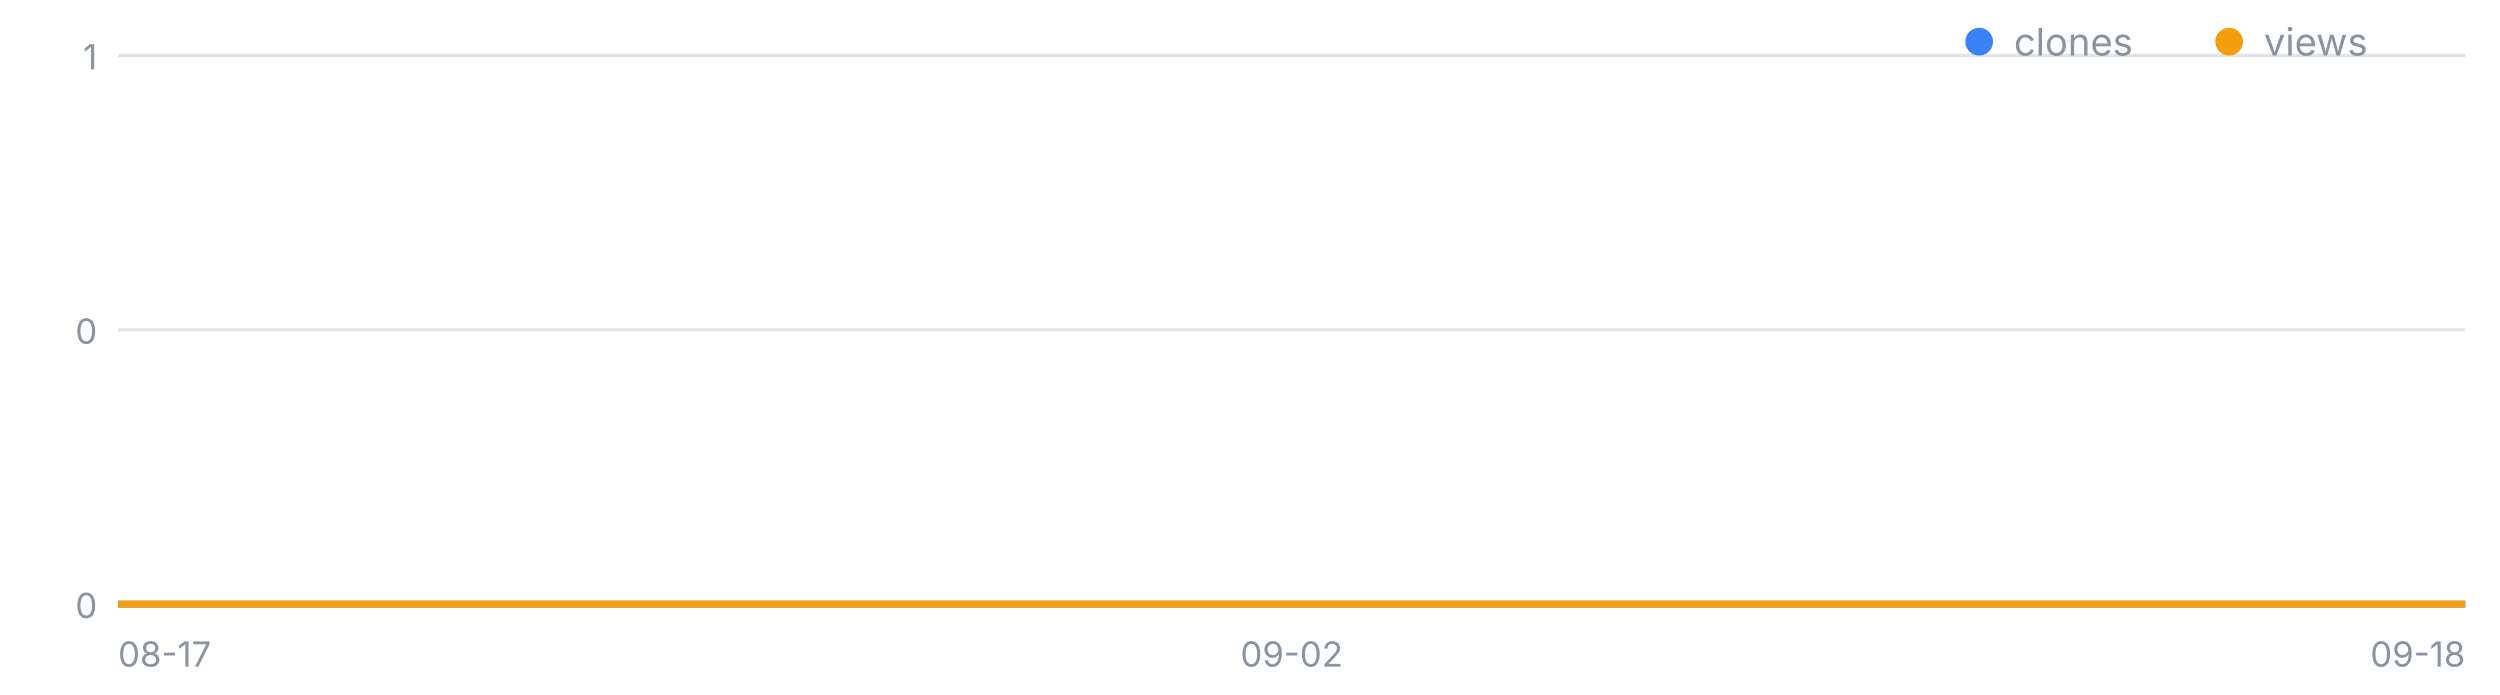
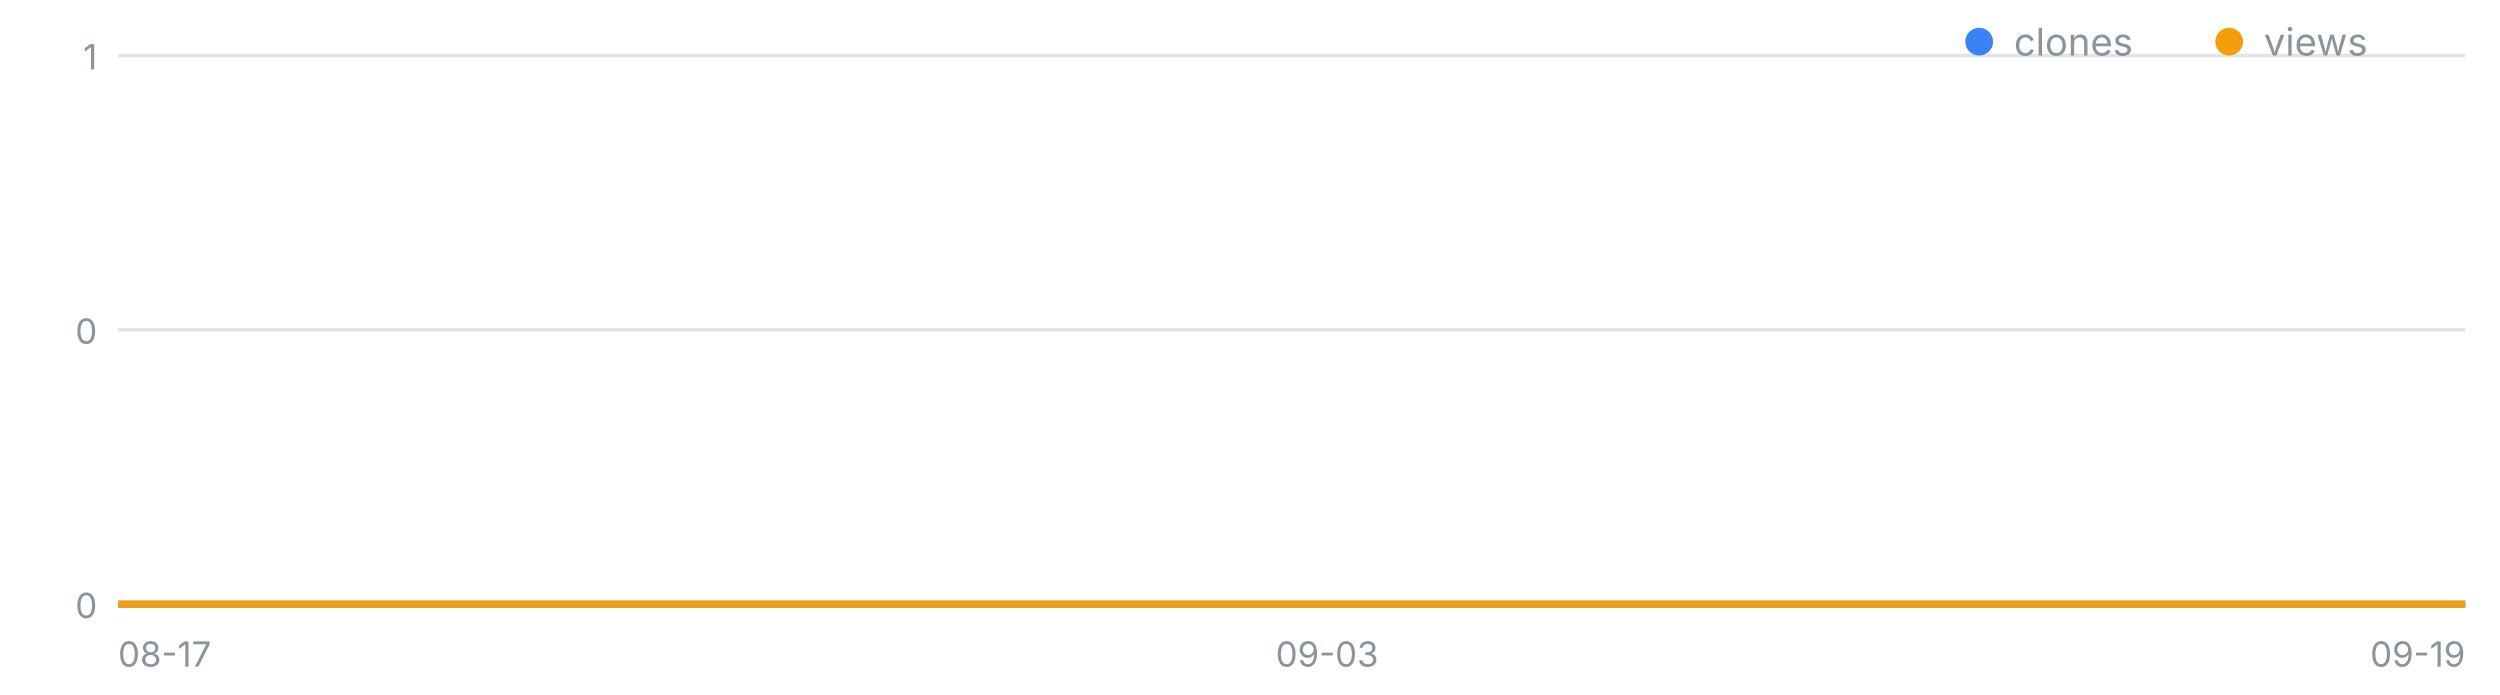
<svg xmlns="http://www.w3.org/2000/svg" width="720" height="200" viewBox="0 0 720 200" font-family="-apple-system,Segoe UI,sans-serif" role="img" aria-label="일별 클론·조회 추이">
  <line x1="34" y1="174.0" x2="710" y2="174.0" stroke="#8b949e" stroke-opacity=".25" />
  <text x="28" y="178.0" font-size="10" fill="#8b949e" text-anchor="end">0</text>
  <line x1="34" y1="95.0" x2="710" y2="95.0" stroke="#8b949e" stroke-opacity=".25" />
  <text x="28" y="99.0" font-size="10" fill="#8b949e" text-anchor="end">0</text>
  <line x1="34" y1="16.0" x2="710" y2="16.0" stroke="#8b949e" stroke-opacity=".25" />
  <text x="28" y="20.0" font-size="10" fill="#8b949e" text-anchor="end">1</text>
  <text x="34.0" y="192" font-size="10" fill="#8b949e" text-anchor="start">08-17</text>
-   <text x="372.0" y="192" font-size="10" fill="#8b949e" text-anchor="middle">09-02</text>
-   <text x="710.0" y="192" font-size="10" fill="#8b949e" text-anchor="end">09-18</text>
-   <polyline fill="none" stroke="#3b82f6" stroke-width="2" points="34.0,174.0 55.1,174.0 76.2,174.0 97.4,174.0 118.5,174.0 139.6,174.0 160.8,174.0 181.9,174.0 203.0,174.0 224.1,174.0 245.2,174.0 266.4,174.0 287.5,174.0 308.6,174.0 329.8,174.0 350.9,174.0 372.0,174.0 393.1,174.0 414.2,174.0 435.4,174.0 456.5,174.0 477.6,174.0 498.8,174.0 519.9,174.0 541.0,174.0 562.1,174.0 583.2,174.0 604.4,174.0 625.5,174.0 646.6,174.0 667.8,174.0 688.9,174.0 710.0,174.0" />
-   <polyline fill="none" stroke="#f59e0b" stroke-width="2" points="34.0,174.0 55.1,174.0 76.2,174.0 97.4,174.0 118.5,174.0 139.6,174.0 160.8,174.0 181.9,174.0 203.0,174.0 224.1,174.0 245.2,174.0 266.4,174.0 287.5,174.0 308.6,174.0 329.8,174.0 350.9,174.0 372.0,174.0 393.1,174.0 414.2,174.0 435.4,174.0 456.5,174.0 477.6,174.0 498.8,174.0 519.9,174.0 541.0,174.0 562.1,174.0 583.2,174.0 604.4,174.0 625.5,174.0 646.6,174.0 667.8,174.0 688.9,174.0 710.0,174.0" />
+   <text x="382.2" y="192" font-size="10" fill="#8b949e" text-anchor="middle">09-03</text>
+   <text x="710.0" y="192" font-size="10" fill="#8b949e" text-anchor="end">09-19</text>
+   <polyline fill="none" stroke="#3b82f6" stroke-width="2" points="34.0,174.0 54.5,174.0 75.0,174.0 95.5,174.0 115.9,174.0 136.4,174.0 156.9,174.0 177.4,174.0 197.9,174.0 218.4,174.0 238.8,174.0 259.3,174.0 279.8,174.0 300.3,174.0 320.8,174.0 341.3,174.0 361.8,174.0 382.2,174.0 402.7,174.0 423.2,174.0 443.7,174.0 464.2,174.0 484.7,174.0 505.2,174.0 525.6,174.0 546.1,174.0 566.6,174.0 587.1,174.0 607.6,174.0 628.1,174.0 648.5,174.0 669.0,174.0 689.5,174.0 710.0,174.0" />
+   <polyline fill="none" stroke="#f59e0b" stroke-width="2" points="34.0,174.0 54.5,174.0 75.0,174.0 95.5,174.0 115.9,174.0 136.4,174.0 156.9,174.0 177.4,174.0 197.9,174.0 218.4,174.0 238.8,174.0 259.3,174.0 279.8,174.0 300.3,174.0 320.8,174.0 341.3,174.0 361.8,174.0 382.2,174.0 402.7,174.0 423.2,174.0 443.7,174.0 464.2,174.0 484.7,174.0 505.2,174.0 525.6,174.0 546.1,174.0 566.6,174.0 587.1,174.0 607.6,174.0 628.1,174.0 648.5,174.0 669.0,174.0 689.5,174.0 710.0,174.0" />
  <circle cx="570" cy="12" r="4" fill="#3b82f6" />
  <text x="580" y="16" font-size="11" fill="#8b949e">clones</text>
  <circle cx="642" cy="12" r="4" fill="#f59e0b" />
  <text x="652" y="16" font-size="11" fill="#8b949e">views</text>
</svg>
